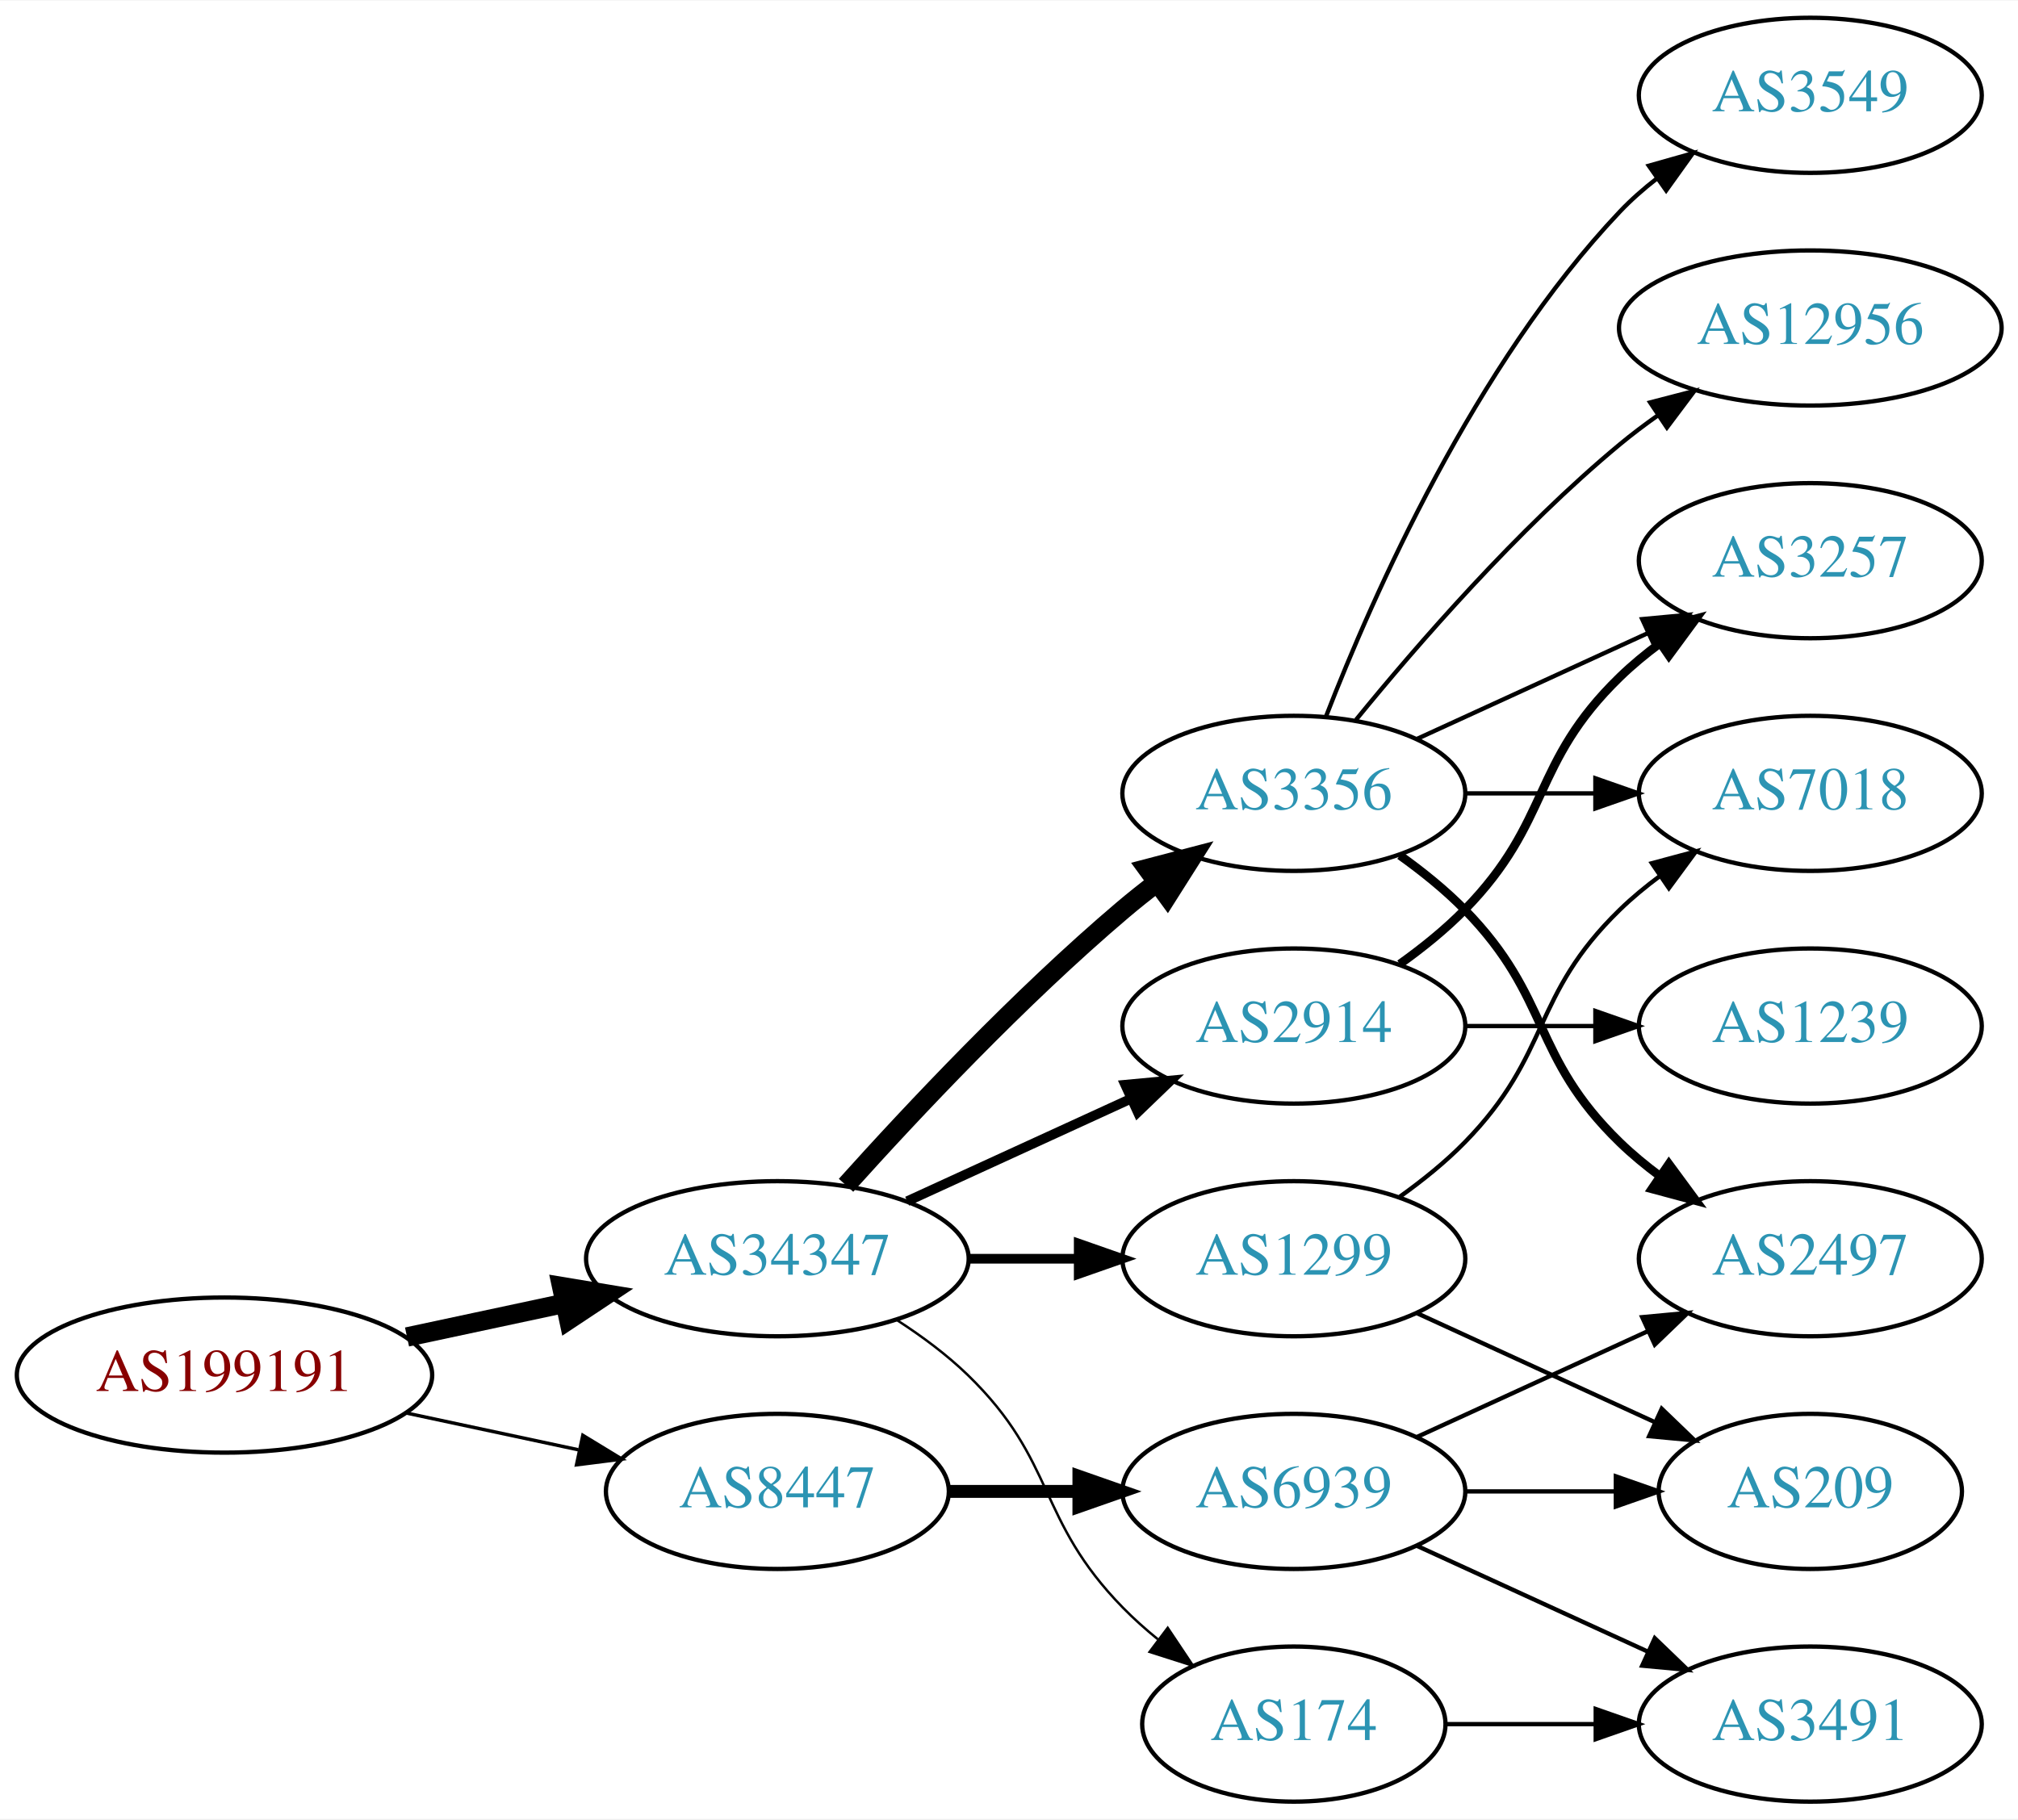
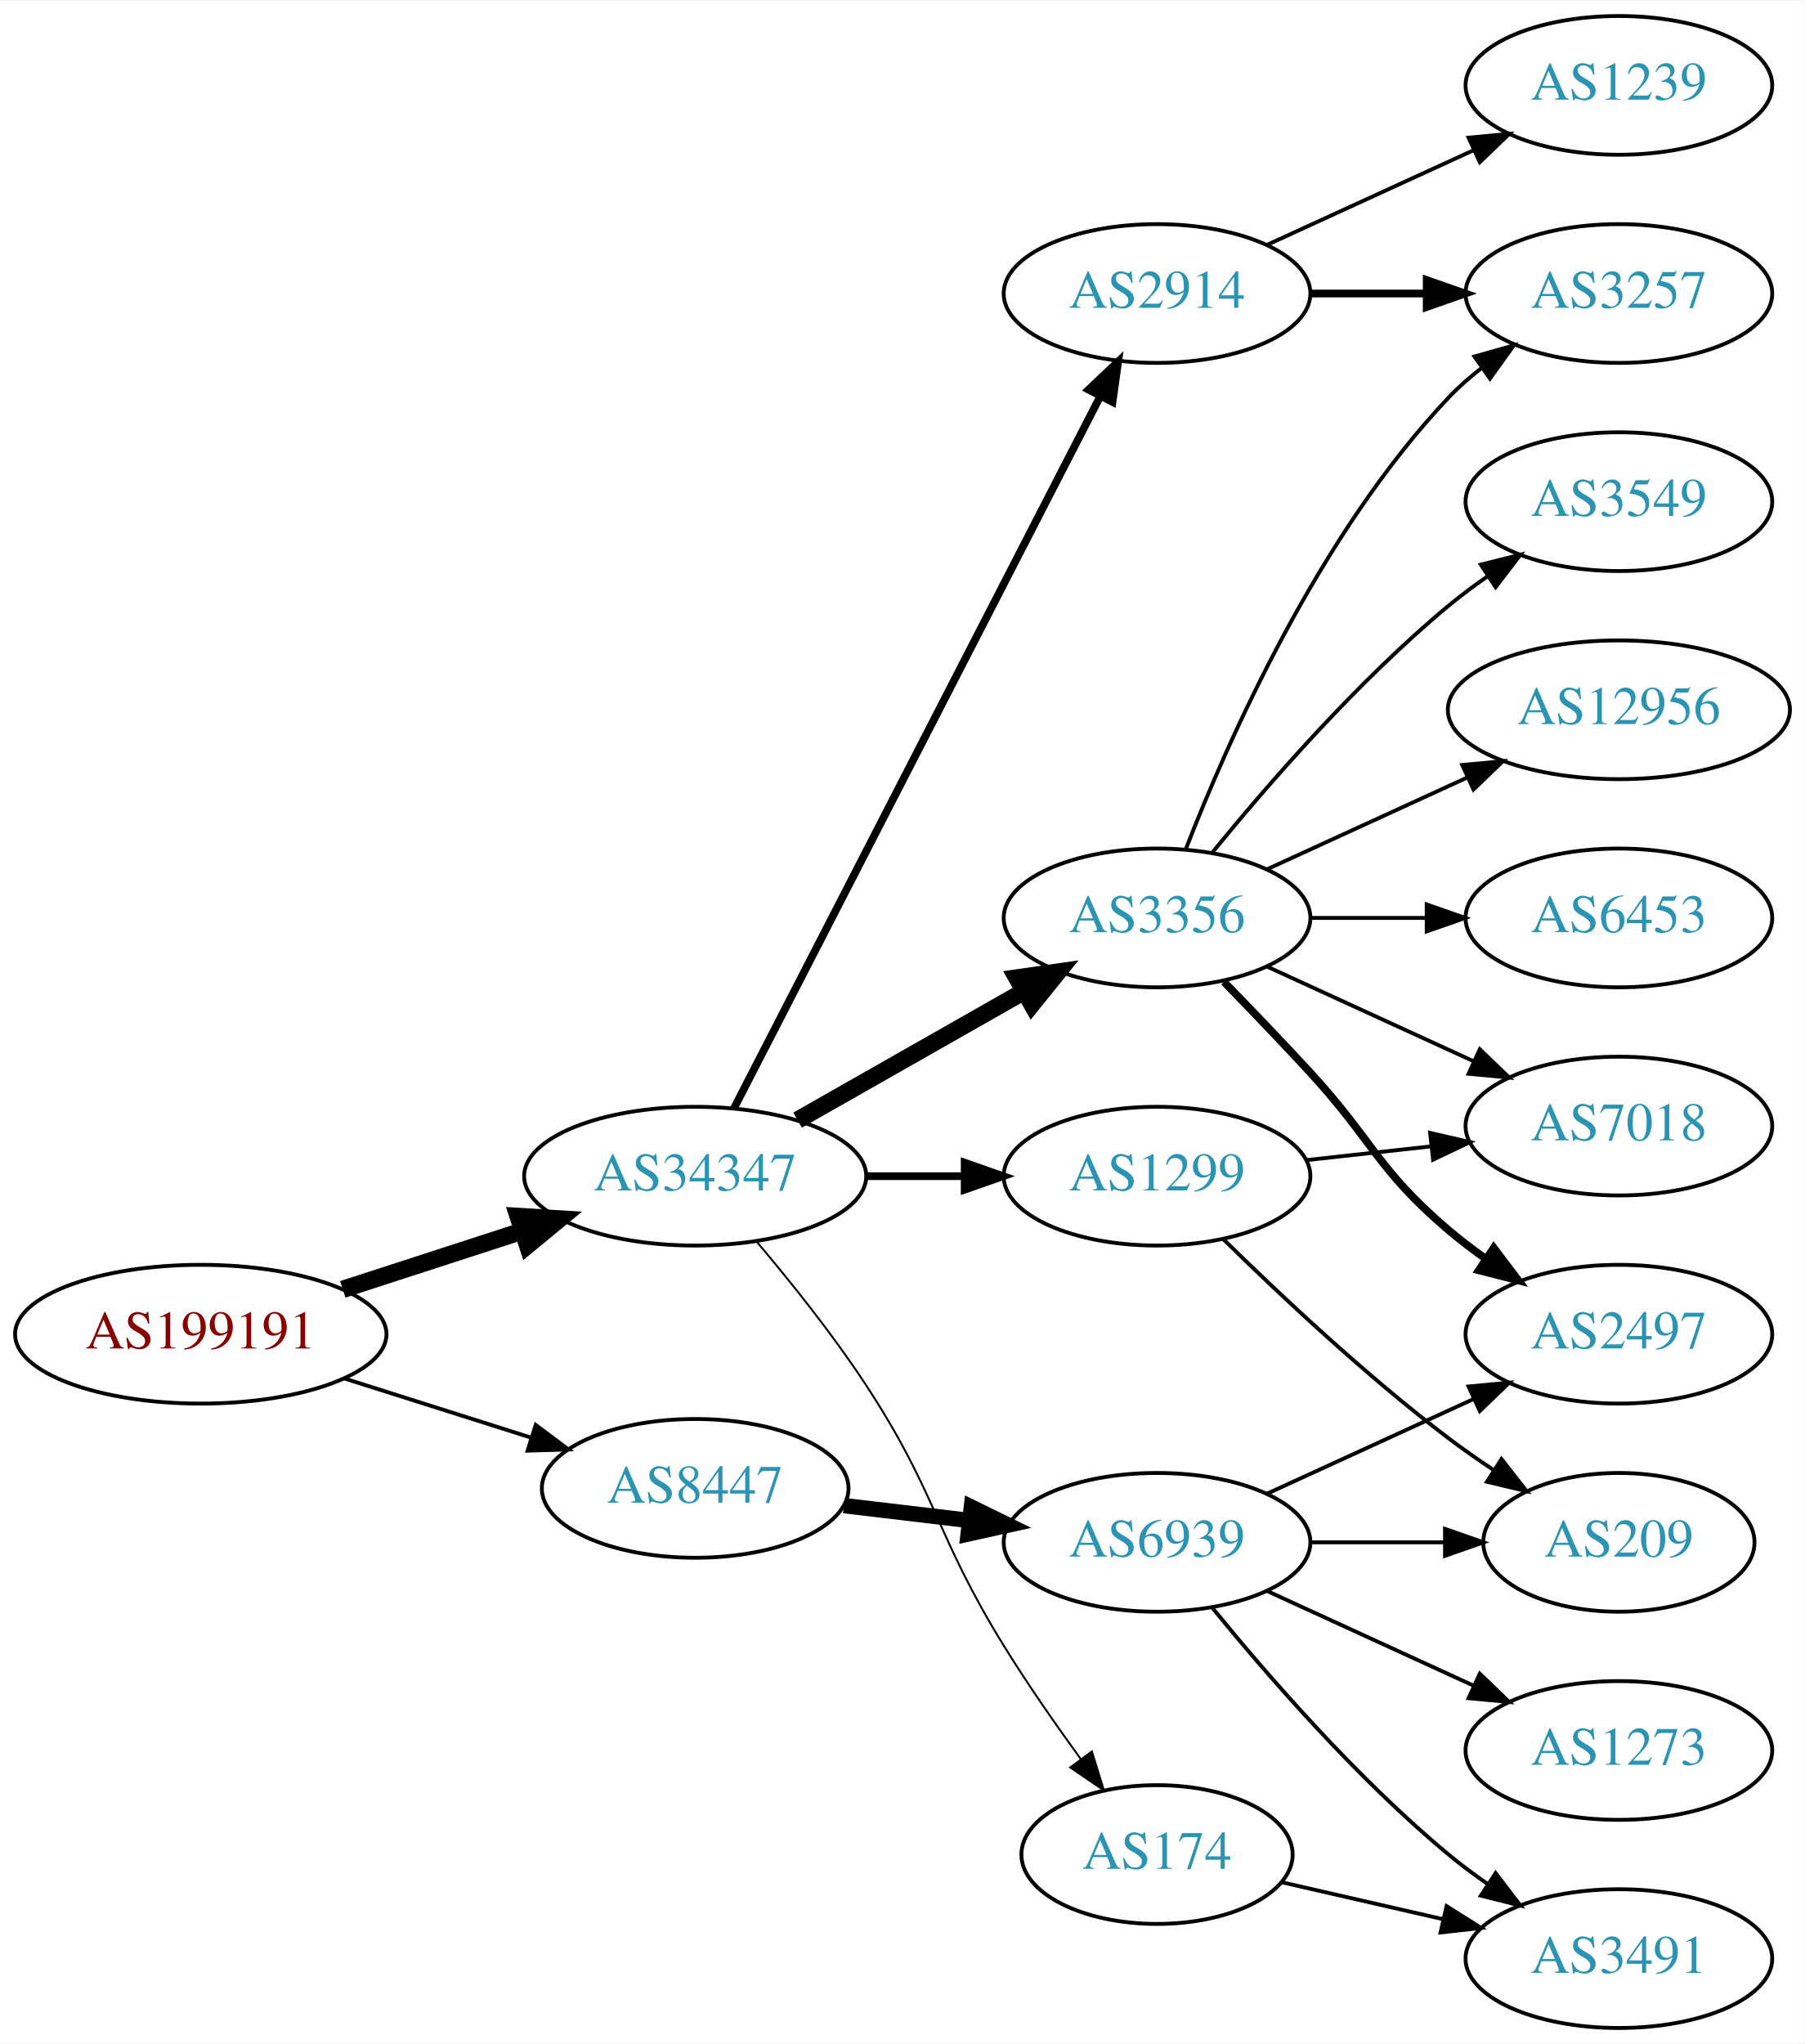
- <svg xmlns="http://www.w3.org/2000/svg" xmlns:xlink="http://www.w3.org/1999/xlink" width="468pt" height="422pt" viewBox="0.00 0.00 468.27 422.00">
-   <g id="graph0" class="graph" transform="scale(1 1) rotate(0) translate(4 418)">
-     <polygon fill="white" stroke="none" points="-4,4 -4,-418 464.269,-418 464.269,4 -4,4" />
+ <svg xmlns="http://www.w3.org/2000/svg" xmlns:xlink="http://www.w3.org/1999/xlink" width="468pt" height="530pt" viewBox="0.00 0.00 468.27 530.00">
+   <g id="graph0" class="graph" transform="scale(1 1) rotate(0) translate(4 526)">
+     <polygon fill="white" stroke="none" points="-4,4 -4,-526 464.269,-526 464.269,4 -4,4" />
    <g id="node1" class="node">
      <g id="a_node1">
        <a xlink:href="/asn/199191" xlink:title="AS199191 ~ Klausner Trading International GmbH [AT]">
-           <ellipse fill="#ffffff" stroke="black" cx="48.096" cy="-99" rx="48.192" ry="18" />
-           <text text-anchor="middle" x="48.096" y="-95.3" font-family="Times,serif" font-size="14.00" fill="#880000">AS199191</text>
+           <ellipse fill="#ffffff" stroke="black" cx="48.096" cy="-180" rx="48.192" ry="18" />
+           <text text-anchor="middle" x="48.096" y="-176.3" font-family="Times,serif" font-size="14.00" fill="#880000">AS199191</text>
        </a>
      </g>
    </g>
    <g id="node2" class="node">
      <g id="a_node2">
        <a xlink:href="/asn/34347" xlink:title="AS34347 ~ Stadtwerke Hall in Tirol GmbH [AT]">
-           <ellipse fill="#ffffff" stroke="black" cx="176.388" cy="-126" rx="44.393" ry="18" />
-           <text text-anchor="middle" x="176.388" y="-122.3" font-family="Times,serif" font-size="14.00" fill="#2c94b3">AS34347</text>
+           <ellipse fill="#ffffff" stroke="black" cx="176.388" cy="-221" rx="44.393" ry="18" />
+           <text text-anchor="middle" x="176.388" y="-217.3" font-family="Times,serif" font-size="14.00" fill="#2c94b3">AS34347</text>
        </a>
      </g>
    </g>
    <g id="edge1" class="edge">
-       <path fill="none" stroke="black" stroke-width="4.5" d="M90.448,-107.841C102.138,-110.34 114.964,-113.082 127.027,-115.661" />
-       <polygon fill="black" stroke="black" stroke-width="4.5" points="126.336,-119.54 136.939,-117.78 127.983,-111.839 126.336,-119.54" />
+       <path fill="none" stroke="black" stroke-width="4.5" d="M84.948,-191.639C99.425,-196.339 116.271,-201.808 131.474,-206.744" />
+       <polygon fill="black" stroke="black" stroke-width="4.5" points="130.458,-210.554 141.185,-209.896 132.89,-203.063 130.458,-210.554" />
    </g>
    <g id="node3" class="node">
      <g id="a_node3">
        <a xlink:href="/asn/8447" xlink:title="AS8447 ~ A1 Telekom Austria AG [AT]">
-           <ellipse fill="#ffffff" stroke="black" cx="176.388" cy="-72" rx="39.794" ry="18" />
-           <text text-anchor="middle" x="176.388" y="-68.3" font-family="Times,serif" font-size="14.00" fill="#2c94b3">AS8447</text>
+           <ellipse fill="#ffffff" stroke="black" cx="176.388" cy="-140" rx="39.794" ry="18" />
+           <text text-anchor="middle" x="176.388" y="-136.3" font-family="Times,serif" font-size="14.00" fill="#2c94b3">AS8447</text>
        </a>
      </g>
    </g>
    <g id="edge2" class="edge">
-       <path fill="none" stroke="black" stroke-width="0.794" d="M90.448,-90.159C103.163,-87.441 117.222,-84.435 130.181,-81.665" />
-       <polygon fill="black" stroke="black" stroke-width="0.794" points="131.245,-85.016 140.292,-79.503 129.781,-78.171 131.245,-85.016" />
+       <path fill="none" stroke="black" d="M85.286,-168.538C100.353,-163.765 117.942,-158.195 133.559,-153.248" />
+       <polygon fill="black" stroke="black" points="135.014,-156.459 143.491,-150.103 132.901,-149.785 135.014,-156.459" />
    </g>
    <g id="node4" class="node">
      <g id="a_node4">
-         <a xlink:href="/asn/3356" xlink:title="AS3356 ~ Level 3 Parent, LLC [US]">
-           <ellipse fill="#ffffff" stroke="black" cx="296.23" cy="-234" rx="39.794" ry="18" />
-           <text text-anchor="middle" x="296.23" y="-230.3" font-family="Times,serif" font-size="14.00" fill="#2c94b3">AS3356</text>
+         <a xlink:href="/asn/2914" xlink:title="AS2914 ~ NTT America, Inc. [US]">
+           <ellipse fill="#ffffff" stroke="black" cx="296.23" cy="-450" rx="39.794" ry="18" />
+           <text text-anchor="middle" x="296.23" y="-446.3" font-family="Times,serif" font-size="14.00" fill="#2c94b3">AS2914</text>
        </a>
      </g>
    </g>
    <g id="edge3" class="edge">
-       <path fill="none" stroke="black" stroke-width="4.5" d="M192.32,-143.044C207.646,-160.097 232.582,-186.65 256.584,-207 259.081,-209.117 261.741,-211.232 264.453,-213.293" />
-       <polygon fill="black" stroke="black" stroke-width="4.5" points="262.231,-216.547 272.629,-219.266 266.877,-210.188 262.231,-216.547" />
+       <path fill="none" stroke="black" stroke-width="2" d="M186.439,-238.589C206.96,-278.468 257.128,-375.957 281.497,-423.313" />
+       <polygon fill="black" stroke="black" stroke-width="2" points="278.46,-425.061 286.148,-432.351 284.684,-421.858 278.46,-425.061" />
    </g>
    <g id="node5" class="node">
      <g id="a_node5">
-         <a xlink:href="/asn/2914" xlink:title="AS2914 ~ NTT America, Inc. [US]">
-           <ellipse fill="#ffffff" stroke="black" cx="296.23" cy="-180" rx="39.794" ry="18" />
-           <text text-anchor="middle" x="296.23" y="-176.3" font-family="Times,serif" font-size="14.00" fill="#2c94b3">AS2914</text>
+         <a xlink:href="/asn/3356" xlink:title="AS3356 ~ Level 3 Parent, LLC [US]">
+           <ellipse fill="#ffffff" stroke="black" cx="296.23" cy="-288" rx="39.794" ry="18" />
+           <text text-anchor="middle" x="296.23" y="-284.3" font-family="Times,serif" font-size="14.00" fill="#2c94b3">AS3356</text>
        </a>
      </g>
    </g>
    <g id="edge4" class="edge">
-       <path fill="none" stroke="black" stroke-width="2.25" d="M206.517,-139.348C222.128,-146.502 241.526,-155.391 258.198,-163.03" />
-       <polygon fill="black" stroke="black" stroke-width="2.25" points="257.101,-166.378 267.65,-167.362 260.017,-160.014 257.101,-166.378" />
+       <path fill="none" stroke="black" stroke-width="4.5" d="M202.958,-235.538C220.177,-245.328 243.062,-258.34 261.733,-268.955" />
+       <polygon fill="black" stroke="black" stroke-width="4.5" points="259.878,-272.43 270.517,-273.95 263.77,-265.584 259.878,-272.43" />
    </g>
    <g id="node6" class="node">
      <g id="a_node6">
-         <a xlink:href="/asn/174" xlink:title="AS174 ~ Cogent Communications [US]">
-           <ellipse fill="#ffffff" stroke="black" cx="296.23" cy="-18" rx="35.194" ry="18" />
-           <text text-anchor="middle" x="296.23" y="-14.3" font-family="Times,serif" font-size="14.00" fill="#2c94b3">AS174</text>
+         <a xlink:href="/asn/1299" xlink:title="AS1299 ~ Telia Carrier [EU]">
+           <ellipse fill="#ffffff" stroke="black" cx="296.23" cy="-221" rx="39.794" ry="18" />
+           <text text-anchor="middle" x="296.23" y="-217.3" font-family="Times,serif" font-size="14.00" fill="#2c94b3">AS1299</text>
        </a>
      </g>
    </g>
    <g id="edge5" class="edge">
-       <path fill="none" stroke="black" stroke-width="0.562" d="M204.271,-111.671C209.996,-107.964 215.762,-103.682 220.584,-99 241.277,-78.906 236.411,-65.617 256.584,-45 259.063,-42.466 261.809,-40.017 264.662,-37.696" />
-       <polygon fill="black" stroke="black" stroke-width="0.562" points="266.964,-40.343 272.847,-31.532 262.753,-34.752 266.964,-40.343" />
+       <path fill="none" stroke="black" stroke-width="2" d="M220.599,-221C228.911,-221 237.674,-221 246.156,-221" />
+       <polygon fill="black" stroke="black" stroke-width="2" points="246.315,-224.5 256.315,-221 246.315,-217.5 246.315,-224.5" />
    </g>
    <g id="node7" class="node">
      <g id="a_node7">
-         <a xlink:href="/asn/1299" xlink:title="AS1299 ~ Telia Carrier [EU]">
+         <a xlink:href="/asn/174" xlink:title="AS174 ~ Cogent Communications [US]">
+           <ellipse fill="#ffffff" stroke="black" cx="296.23" cy="-45" rx="35.194" ry="18" />
+           <text text-anchor="middle" x="296.23" y="-41.3" font-family="Times,serif" font-size="14.00" fill="#2c94b3">AS174</text>
+         </a>
+       </g>
+     </g>
+     <g id="edge6" class="edge">
+       <path fill="none" stroke="black" stroke-width="0.5" d="M192.256,-204.115C201.015,-193.769 212.02,-180.048 220.584,-167 239.347,-138.411 238.592,-128.081 256.584,-99 262.651,-89.193 269.877,-78.805 276.431,-69.788" />
+       <polygon fill="black" stroke="black" stroke-width="0.5" points="279.331,-71.752 282.448,-61.626 273.697,-67.598 279.331,-71.752" />
+     </g>
+     <g id="node16" class="node">
+       <g id="a_node16">
+         <a xlink:href="/asn/6939" xlink:title="AS6939 ~ Hurricane Electric LLC [US]">
          <ellipse fill="#ffffff" stroke="black" cx="296.23" cy="-126" rx="39.794" ry="18" />
-           <text text-anchor="middle" x="296.23" y="-122.3" font-family="Times,serif" font-size="14.00" fill="#2c94b3">AS1299</text>
-         </a>
-       </g>
-     </g>
-     <g id="edge6" class="edge">
-       <path fill="none" stroke="black" stroke-width="2.25" d="M220.599,-126C228.911,-126 237.674,-126 246.156,-126" />
-       <polygon fill="black" stroke="black" stroke-width="2.25" points="246.315,-129.5 256.315,-126 246.315,-122.5 246.315,-129.5" />
-     </g>
-     <g id="node15" class="node">
-       <g id="a_node15">
-         <a xlink:href="/asn/6939" xlink:title="AS6939 ~ Hurricane Electric LLC [US]">
-           <ellipse fill="#ffffff" stroke="black" cx="296.23" cy="-72" rx="39.794" ry="18" />
-           <text text-anchor="middle" x="296.23" y="-68.3" font-family="Times,serif" font-size="14.00" fill="#2c94b3">AS6939</text>
-         </a>
-       </g>
-     </g>
-     <g id="edge15" class="edge">
-       <path fill="none" stroke="black" stroke-width="3" d="M216.3,-72C225.854,-72 236.203,-72 246.166,-72" />
-       <polygon fill="black" stroke="black" stroke-width="3" points="246.358,-75.5 256.358,-72 246.358,-68.5 246.358,-75.5" />
+           <text text-anchor="middle" x="296.23" y="-122.3" font-family="Times,serif" font-size="14.00" fill="#2c94b3">AS6939</text>
+         </a>
+       </g>
+     </g>
+     <g id="edge16" class="edge">
+       <path fill="none" stroke="black" stroke-width="4" d="M214.998,-135.532C225.309,-134.307 236.626,-132.962 247.426,-131.679" />
+       <polygon fill="black" stroke="black" stroke-width="4" points="248.056,-135.129 257.573,-130.474 247.23,-128.178 248.056,-135.129" />
+     </g>
+     <g id="node9" class="node">
+       <g id="a_node9">
+         <a xlink:href="/asn/3257" xlink:title="AS3257 ~ GTT [DE]">
+           <ellipse fill="#ffffff" stroke="black" cx="416.073" cy="-450" rx="39.794" ry="18" />
+           <text text-anchor="middle" x="416.073" y="-446.3" font-family="Times,serif" font-size="14.00" fill="#2c94b3">AS3257</text>
+         </a>
+       </g>
+     </g>
+     <g id="edge13" class="edge">
+       <path fill="none" stroke="black" stroke-width="2" d="M336.143,-450C345.696,-450 356.046,-450 366.008,-450" />
+       <polygon fill="black" stroke="black" stroke-width="2" points="366.201,-453.5 376.201,-450 366.201,-446.5 366.201,-453.5" />
+     </g>
+     <g id="node14" class="node">
+       <g id="a_node14">
+         <a xlink:href="/asn/1239" xlink:title="AS1239 ~ Sprint [US]">
+           <ellipse fill="#ffffff" stroke="black" cx="416.073" cy="-504" rx="39.794" ry="18" />
+           <text text-anchor="middle" x="416.073" y="-500.3" font-family="Times,serif" font-size="14.00" fill="#2c94b3">AS1239</text>
+         </a>
+       </g>
+     </g>
+     <g id="edge14" class="edge">
+       <path fill="none" stroke="black" d="M324.859,-462.661C340.816,-469.973 361.087,-479.261 378.369,-487.181" />
+       <polygon fill="black" stroke="black" points="377.068,-490.435 387.617,-491.419 379.984,-484.071 377.068,-490.435" />
    </g>
    <g id="node8" class="node">
      <g id="a_node8">
+         <a xlink:href="/asn/7018" xlink:title="AS7018 ~ AT&amp;T Services, Inc. [US]">
+           <ellipse fill="#ffffff" stroke="black" cx="416.073" cy="-234" rx="39.794" ry="18" />
+           <text text-anchor="middle" x="416.073" y="-230.3" font-family="Times,serif" font-size="14.00" fill="#2c94b3">AS7018</text>
+         </a>
+       </g>
+     </g>
+     <g id="edge7" class="edge">
+       <path fill="none" stroke="black" d="M324.859,-275.339C340.816,-268.027 361.087,-258.739 378.369,-250.819" />
+       <polygon fill="black" stroke="black" points="379.984,-253.929 387.617,-246.581 377.068,-247.565 379.984,-253.929" />
+     </g>
+     <g id="edge8" class="edge">
+       <path fill="none" stroke="black" d="M303.753,-305.994C314.504,-333.728 338.161,-387.429 371.877,-423 374.462,-425.728 377.38,-428.294 380.448,-430.677" />
+       <polygon fill="black" stroke="black" points="378.602,-433.658 388.797,-436.543 382.627,-427.93 378.602,-433.658" />
+     </g>
+     <g id="node10" class="node">
+       <g id="a_node10">
+         <a xlink:href="/asn/6453" xlink:title="AS6453 ~ TATA COMMUNICATIONS (AMERICA) INC [US]">
+           <ellipse fill="#ffffff" stroke="black" cx="416.073" cy="-288" rx="39.794" ry="18" />
+           <text text-anchor="middle" x="416.073" y="-284.3" font-family="Times,serif" font-size="14.00" fill="#2c94b3">AS6453</text>
+         </a>
+       </g>
+     </g>
+     <g id="edge9" class="edge">
+       <path fill="none" stroke="black" d="M336.143,-288C345.696,-288 356.046,-288 366.008,-288" />
+       <polygon fill="black" stroke="black" points="366.201,-291.5 376.201,-288 366.201,-284.5 366.201,-291.5" />
+     </g>
+     <g id="node11" class="node">
+       <g id="a_node11">
        <a xlink:href="/asn/3549" xlink:title="AS3549 ~ Level 3 Parent, LLC [US]">
          <ellipse fill="#ffffff" stroke="black" cx="416.073" cy="-396" rx="39.794" ry="18" />
          <text text-anchor="middle" x="416.073" y="-392.3" font-family="Times,serif" font-size="14.00" fill="#2c94b3">AS3549</text>
        </a>
      </g>
    </g>
-     <g id="edge7" class="edge">
-       <path fill="none" stroke="black" d="M303.753,-251.994C314.504,-279.728 338.161,-333.429 371.877,-369 374.462,-371.728 377.38,-374.294 380.448,-376.677" />
-       <polygon fill="black" stroke="black" points="378.602,-379.658 388.797,-382.543 382.627,-373.93 378.602,-379.658" />
-     </g>
-     <g id="node9" class="node">
-       <g id="a_node9">
+     <g id="edge10" class="edge">
+       <path fill="none" stroke="black" d="M310.649,-305.065C324.764,-322.375 348.178,-349.345 371.877,-369 375.093,-371.668 378.594,-374.27 382.164,-376.741" />
+       <polygon fill="black" stroke="black" points="380.242,-379.666 390.52,-382.236 384.088,-373.817 380.242,-379.666" />
+     </g>
+     <g id="node12" class="node">
+       <g id="a_node12">
        <a xlink:href="/asn/12956" xlink:title="AS12956 ~ TELXIUS [ES]">
          <ellipse fill="#ffffff" stroke="black" cx="416.073" cy="-342" rx="44.393" ry="18" />
          <text text-anchor="middle" x="416.073" y="-338.3" font-family="Times,serif" font-size="14.00" fill="#2c94b3">AS12956</text>
        </a>
      </g>
    </g>
-     <g id="edge8" class="edge">
-       <path fill="none" stroke="black" d="M310.649,-251.065C324.764,-268.375 348.178,-295.345 371.877,-315 374.614,-317.271 377.558,-319.494 380.575,-321.63" />
-       <polygon fill="black" stroke="black" points="378.907,-324.725 389.164,-327.379 382.801,-318.908 378.907,-324.725" />
-     </g>
-     <g id="node10" class="node">
-       <g id="a_node10">
-         <a xlink:href="/asn/3257" xlink:title="AS3257 ~ GTT [DE]">
-           <ellipse fill="#ffffff" stroke="black" cx="416.073" cy="-288" rx="39.794" ry="18" />
-           <text text-anchor="middle" x="416.073" y="-284.3" font-family="Times,serif" font-size="14.00" fill="#2c94b3">AS3257</text>
-         </a>
-       </g>
-     </g>
-     <g id="edge9" class="edge">
-       <path fill="none" stroke="black" d="M324.859,-246.661C340.816,-253.973 361.087,-263.261 378.369,-271.181" />
-       <polygon fill="black" stroke="black" points="377.068,-274.435 387.617,-275.419 379.984,-268.071 377.068,-274.435" />
-     </g>
-     <g id="node11" class="node">
-       <g id="a_node11">
-         <a xlink:href="/asn/7018" xlink:title="AS7018 ~ AT&amp;T Services, Inc. [US]">
-           <ellipse fill="#ffffff" stroke="black" cx="416.073" cy="-234" rx="39.794" ry="18" />
-           <text text-anchor="middle" x="416.073" y="-230.3" font-family="Times,serif" font-size="14.00" fill="#2c94b3">AS7018</text>
-         </a>
-       </g>
-     </g>
-     <g id="edge10" class="edge">
-       <path fill="none" stroke="black" d="M336.143,-234C345.696,-234 356.046,-234 366.008,-234" />
-       <polygon fill="black" stroke="black" points="366.201,-237.5 376.201,-234 366.201,-230.5 366.201,-237.5" />
-     </g>
-     <g id="node12" class="node">
-       <g id="a_node12">
-         <a xlink:href="/asn/2497" xlink:title="AS2497 ~ Internet Initiative Japan Inc. [JP]">
-           <ellipse fill="#ffffff" stroke="black" cx="416.073" cy="-126" rx="39.794" ry="18" />
-           <text text-anchor="middle" x="416.073" y="-122.3" font-family="Times,serif" font-size="14.00" fill="#2c94b3">AS2497</text>
-         </a>
-       </g>
-     </g>
    <g id="edge11" class="edge">
-       <path fill="none" stroke="black" stroke-width="2" d="M320.824,-219.611C326.08,-215.852 331.412,-211.563 335.877,-207 356.049,-186.383 351.183,-173.094 371.877,-153 374.722,-150.237 377.896,-147.614 381.196,-145.166" />
-       <polygon fill="black" stroke="black" stroke-width="2" points="383.261,-147.994 389.544,-139.462 379.312,-142.214 383.261,-147.994" />
-     </g>
-     <g id="edge12" class="edge">
-       <path fill="none" stroke="black" stroke-width="2" d="M320.824,-194.389C326.08,-198.148 331.412,-202.437 335.877,-207 356.049,-227.617 351.183,-240.906 371.877,-261 374.722,-263.763 377.896,-266.386 381.196,-268.834" />
-       <polygon fill="black" stroke="black" stroke-width="2" points="379.312,-271.786 389.544,-274.538 383.261,-266.006 379.312,-271.786" />
+       <path fill="none" stroke="black" d="M324.859,-300.661C340.357,-307.762 359.923,-316.728 376.87,-324.494" />
+       <polygon fill="black" stroke="black" points="375.424,-327.681 385.973,-328.665 378.34,-321.317 375.424,-327.681" />
    </g>
    <g id="node13" class="node">
      <g id="a_node13">
-         <a xlink:href="/asn/1239" xlink:title="AS1239 ~ Sprint [US]">
+         <a xlink:href="/asn/2497" xlink:title="AS2497 ~ Internet Initiative Japan Inc. [JP]">
          <ellipse fill="#ffffff" stroke="black" cx="416.073" cy="-180" rx="39.794" ry="18" />
-           <text text-anchor="middle" x="416.073" y="-176.3" font-family="Times,serif" font-size="14.00" fill="#2c94b3">AS1239</text>
-         </a>
-       </g>
-     </g>
-     <g id="edge13" class="edge">
-       <path fill="none" stroke="black" d="M336.143,-180C345.696,-180 356.046,-180 366.008,-180" />
-       <polygon fill="black" stroke="black" points="366.201,-183.5 376.201,-180 366.201,-176.5 366.201,-183.5" />
-     </g>
-     <g id="node14" class="node">
-       <g id="a_node14">
+           <text text-anchor="middle" x="416.073" y="-176.3" font-family="Times,serif" font-size="14.00" fill="#2c94b3">AS2497</text>
+         </a>
+       </g>
+     </g>
+     <g id="edge12" class="edge">
+       <path fill="none" stroke="black" stroke-width="2" d="M313.58,-271.432C320.533,-264.296 328.68,-255.812 335.877,-248 352.306,-230.164 353.399,-222.704 371.877,-207 374.898,-204.432 378.187,-201.935 381.556,-199.563" />
+       <polygon fill="black" stroke="black" stroke-width="2" points="383.601,-202.406 389.991,-193.955 379.726,-196.577 383.601,-202.406" />
+     </g>
+     <g id="edge22" class="edge">
+       <path fill="none" stroke="black" d="M334.84,-225.149C345.151,-226.287 356.469,-227.535 367.269,-228.726" />
+       <polygon fill="black" stroke="black" points="367.092,-232.228 377.416,-229.846 367.86,-225.27 367.092,-232.228" />
+     </g>
+     <g id="node17" class="node">
+       <g id="a_node17">
+         <a xlink:href="/asn/209" xlink:title="AS209 ~ CenturyLink Communications, LLC [US]">
+           <ellipse fill="#ffffff" stroke="black" cx="416.073" cy="-126" rx="35.194" ry="18" />
+           <text text-anchor="middle" x="416.073" y="-122.3" font-family="Times,serif" font-size="14.00" fill="#2c94b3">AS209</text>
+         </a>
+       </g>
+     </g>
+     <g id="edge21" class="edge">
+       <path fill="none" stroke="black" d="M313.378,-204.704C328.015,-190.329 350.504,-169.205 371.877,-153 375.543,-150.22 379.504,-147.454 383.487,-144.813" />
+       <polygon fill="black" stroke="black" points="385.608,-147.611 392.14,-139.269 381.832,-141.717 385.608,-147.611" />
+     </g>
+     <g id="node15" class="node">
+       <g id="a_node15">
        <a xlink:href="/asn/3491" xlink:title="AS3491 ~ PCCW Global, Inc. [US]">
          <ellipse fill="#ffffff" stroke="black" cx="416.073" cy="-18" rx="39.794" ry="18" />
          <text text-anchor="middle" x="416.073" y="-14.3" font-family="Times,serif" font-size="14.00" fill="#2c94b3">AS3491</text>
        </a>
      </g>
    </g>
-     <g id="edge14" class="edge">
-       <path fill="none" stroke="black" d="M331.632,-18C342.456,-18 354.623,-18 366.25,-18" />
-       <polygon fill="black" stroke="black" points="366.281,-21.5 376.281,-18 366.281,-14.5 366.281,-21.5" />
+     <g id="edge15" class="edge">
+       <path fill="none" stroke="black" d="M328.5,-37.835C341.34,-34.894 356.444,-31.433 370.412,-28.233" />
+       <polygon fill="black" stroke="black" points="371.367,-31.605 380.332,-25.96 369.803,-24.782 371.367,-31.605" />
+     </g>
+     <g id="edge17" class="edge">
+       <path fill="none" stroke="black" d="M324.859,-138.661C340.816,-145.973 361.087,-155.261 378.369,-163.181" />
+       <polygon fill="black" stroke="black" points="377.068,-166.435 387.617,-167.419 379.984,-160.071 377.068,-166.435" />
    </g>
    <g id="edge20" class="edge">
-       <path fill="none" stroke="black" d="M320.824,-140.389C326.08,-144.148 331.412,-148.437 335.877,-153 356.049,-173.617 351.183,-186.906 371.877,-207 374.722,-209.763 377.896,-212.386 381.196,-214.834" />
-       <polygon fill="black" stroke="black" points="379.312,-217.786 389.544,-220.538 383.261,-212.006 379.312,-217.786" />
-     </g>
-     <g id="node16" class="node">
-       <g id="a_node16">
-         <a xlink:href="/asn/209" xlink:title="AS209 ~ CenturyLink Communications, LLC [US]">
-           <ellipse fill="#ffffff" stroke="black" cx="416.073" cy="-72" rx="35.194" ry="18" />
-           <text text-anchor="middle" x="416.073" y="-68.3" font-family="Times,serif" font-size="14.00" fill="#2c94b3">AS209</text>
+       <path fill="none" stroke="black" d="M310.649,-108.935C324.764,-91.625 348.178,-64.655 371.877,-45 375.093,-42.332 378.594,-39.73 382.164,-37.259" />
+       <polygon fill="black" stroke="black" points="384.088,-40.183 390.52,-31.764 380.242,-34.334 384.088,-40.183" />
+     </g>
+     <g id="edge18" class="edge">
+       <path fill="none" stroke="black" d="M336.143,-126C347.23,-126 359.389,-126 370.771,-126" />
+       <polygon fill="black" stroke="black" points="370.953,-129.5 380.953,-126 370.953,-122.5 370.953,-129.5" />
+     </g>
+     <g id="node18" class="node">
+       <g id="a_node18">
+         <a xlink:href="/asn/1273" xlink:title="AS1273 ~ Vodafone Group PLC [EU]">
+           <ellipse fill="#ffffff" stroke="black" cx="416.073" cy="-72" rx="39.794" ry="18" />
+           <text text-anchor="middle" x="416.073" y="-68.3" font-family="Times,serif" font-size="14.00" fill="#2c94b3">AS1273</text>
        </a>
      </g>
    </g>
    <g id="edge19" class="edge">
-       <path fill="none" stroke="black" d="M324.859,-113.339C341.275,-105.817 362.257,-96.202 379.854,-88.139" />
-       <polygon fill="black" stroke="black" points="381.598,-91.189 389.231,-83.842 378.682,-84.826 381.598,-91.189" />
-     </g>
-     <g id="edge16" class="edge">
-       <path fill="none" stroke="black" d="M324.859,-84.661C340.816,-91.973 361.087,-101.261 378.369,-109.181" />
-       <polygon fill="black" stroke="black" points="377.068,-112.435 387.617,-113.419 379.984,-106.071 377.068,-112.435" />
-     </g>
-     <g id="edge17" class="edge">
-       <path fill="none" stroke="black" d="M324.859,-59.339C340.816,-52.027 361.087,-42.739 378.369,-34.819" />
-       <polygon fill="black" stroke="black" points="379.984,-37.929 387.617,-30.581 377.068,-31.565 379.984,-37.929" />
-     </g>
-     <g id="edge18" class="edge">
-       <path fill="none" stroke="black" d="M336.143,-72C347.23,-72 359.389,-72 370.771,-72" />
-       <polygon fill="black" stroke="black" points="370.953,-75.5 380.953,-72 370.953,-68.5 370.953,-75.5" />
+       <path fill="none" stroke="black" d="M324.859,-113.339C340.816,-106.027 361.087,-96.739 378.369,-88.819" />
+       <polygon fill="black" stroke="black" points="379.984,-91.929 387.617,-84.581 377.068,-85.565 379.984,-91.929" />
    </g>
  </g>
</svg>
